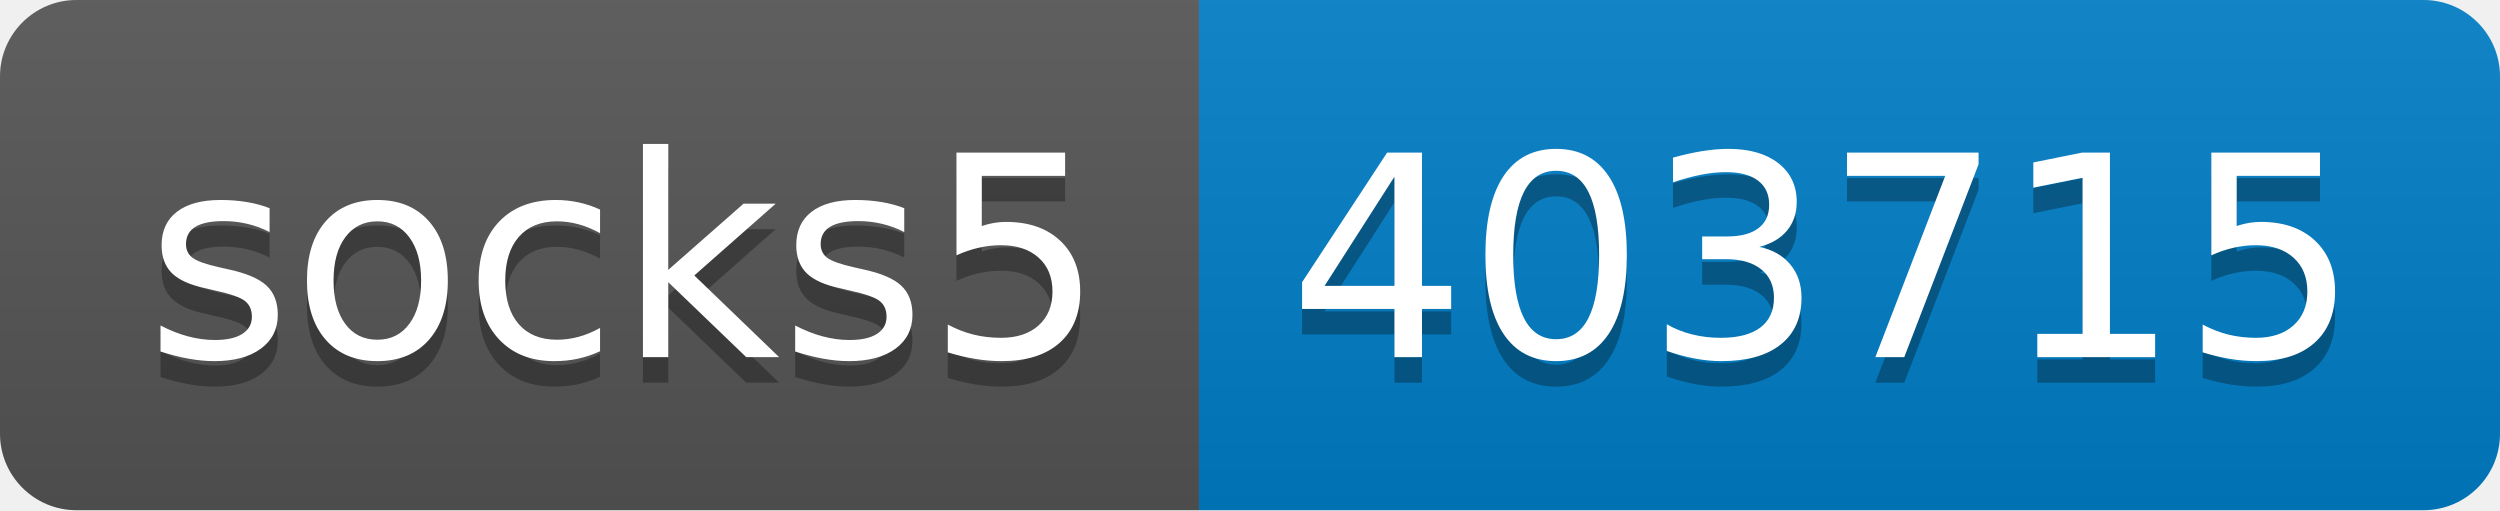
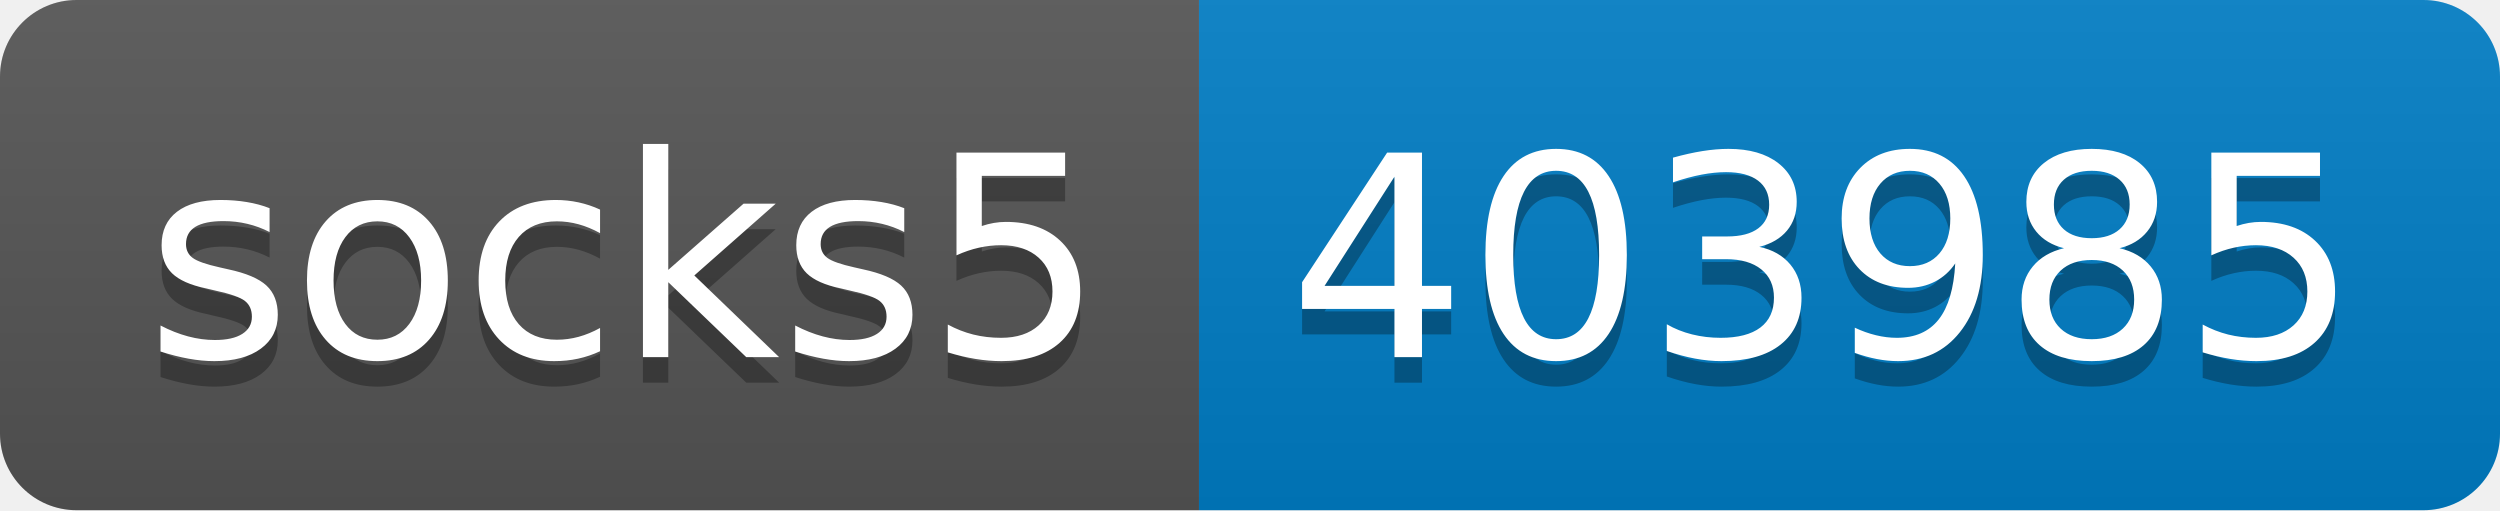
- <svg xmlns="http://www.w3.org/2000/svg" width="98" height="20" role="img" aria-label="socks5: 403715">
+ <svg xmlns="http://www.w3.org/2000/svg" width="98" height="20" role="img" aria-label="socks5: 403985">
  <linearGradient id="s" x2="0" y2="100%">
    <stop offset="0" stop-color="#bbb" stop-opacity=".1" />
    <stop offset="1" stop-opacity=".1" />
  </linearGradient>
  <clipPath id="r">
    <rect width="98" height="20" rx="3" fill="#fff" />
  </clipPath>
  <g clip-path="url(#r)">
    <rect width="47" height="20" fill="#555" />
    <rect x="47" width="51" height="20" fill="#007ec6" />
    <rect width="98" height="20" fill="url(#s)" />
  </g>
  <g fill="#fff" text-anchor="middle" font-family="Verdana,Geneva,DejaVu Sans,sans-serif" text-rendering="geometricPrecision" font-size="110">
    <text aria-hidden="true" x="245" y="150" fill="#010101" fill-opacity=".3" transform="scale(.1)" textLength="370">socks5</text>
    <text x="245" y="140" transform="scale(.1)" fill="#fff" textLength="370">socks5</text>
-     <text aria-hidden="true" x="715" y="150" fill="#010101" fill-opacity=".3" transform="scale(.1)" textLength="410">403715</text>
-     <text x="715" y="140" transform="scale(.1)" fill="#fff" textLength="410">403715</text>
+     <text aria-hidden="true" x="715" y="150" fill="#010101" fill-opacity=".3" transform="scale(.1)" textLength="410">403985</text>
+     <text x="715" y="140" transform="scale(.1)" fill="#fff" textLength="410">403985</text>
  </g>
</svg>
